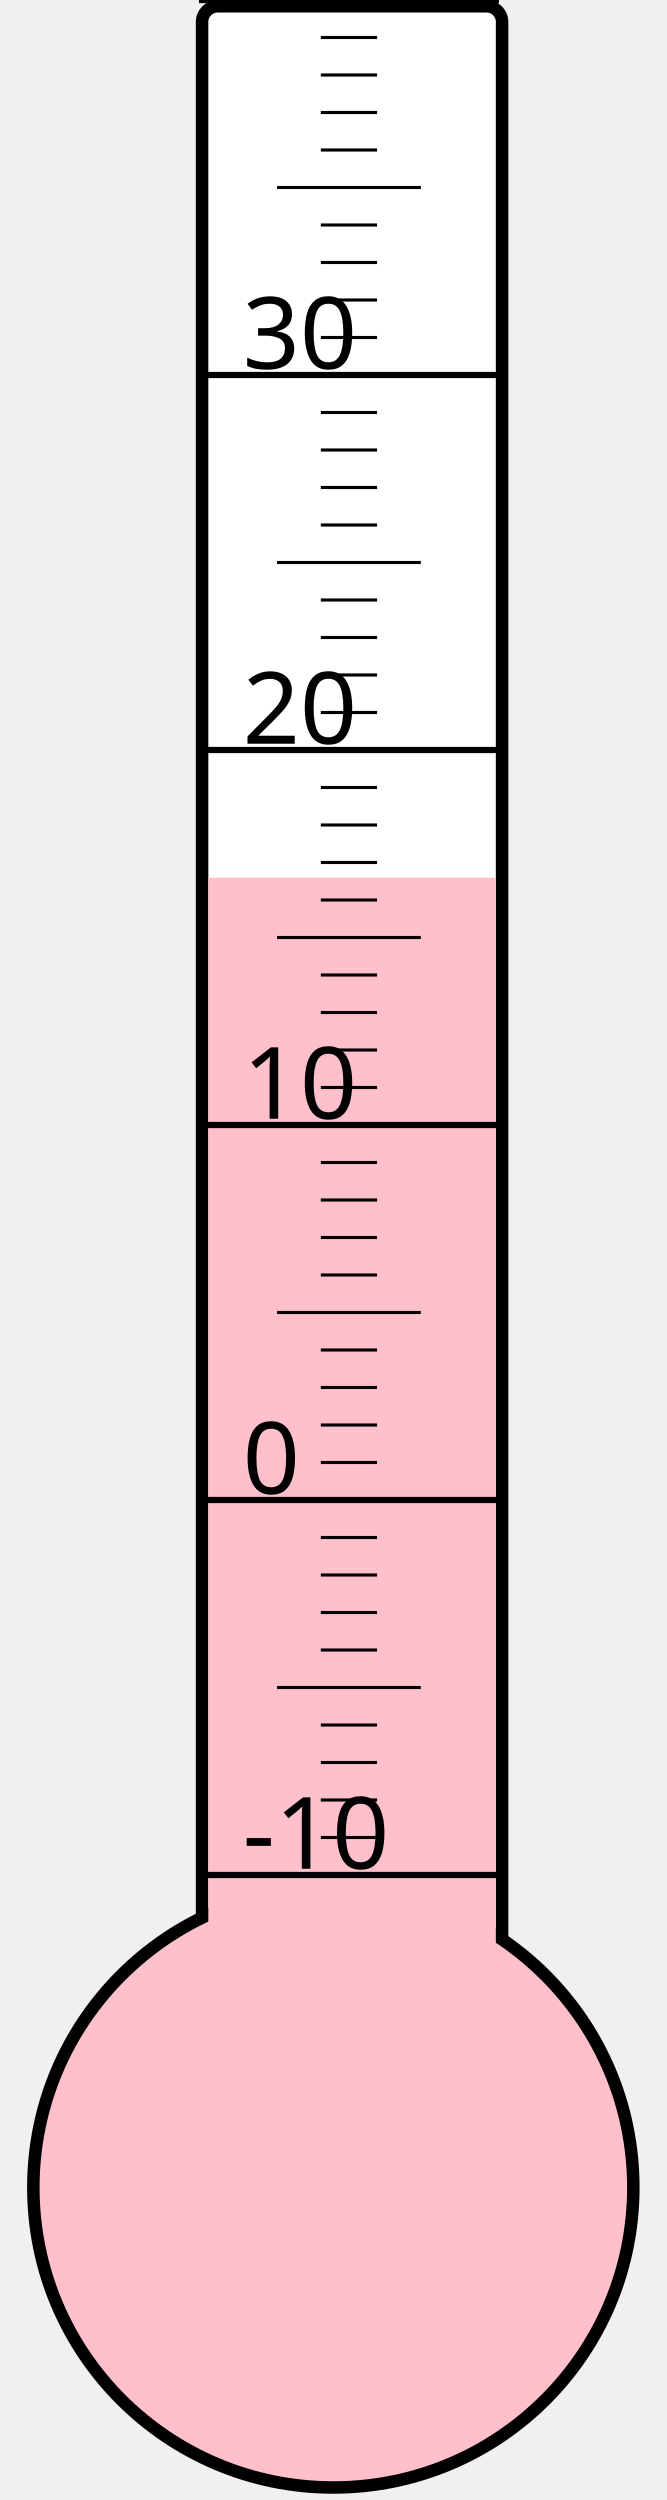
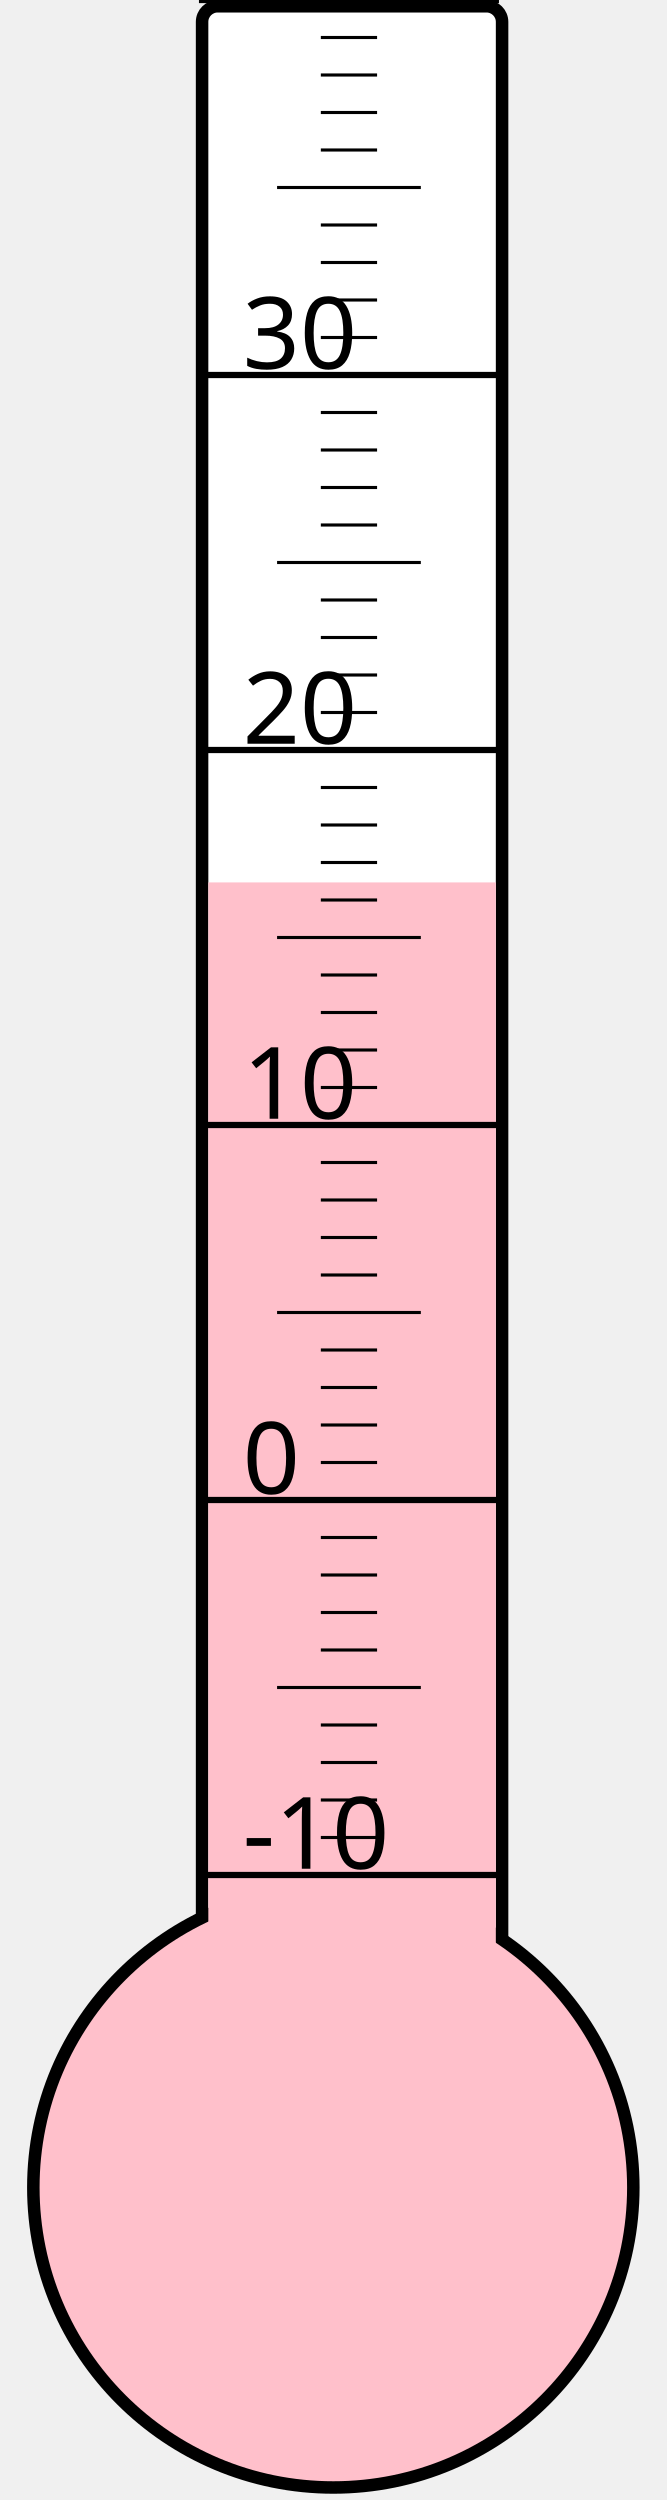
<svg xmlns="http://www.w3.org/2000/svg" width="40px" height="150px" viewBox="0 0 200 800">
  <rect width="200" height="800" x="0" y="0" style="fill: #ffffeb; fill-opacity: 0;" />
  <rect width="96" height="680" x="58" y="2" rx="5" ry="5" style="fill: white; fill-opacity: 1; stroke: black; stroke-width: 4;" />
  <circle cx="100" cy="700" r="96" style="fill: pink; stroke: black; stroke-width: 4;" />
-   <rect width="92" height="419.125" x="60" y="280.875" style="fill: pink; fill-opacity: 1; stroke-width: 0;" />
+   <rect width="92" height="417.625" x="60" y="282.375" style="fill: pink; fill-opacity: 1; stroke-width: 0;" />
  <text x="71" y="598" style="font-family: sans-serif; font-size: 24pt;">-10</text>
  <text x="71" y="478" style="font-family: sans-serif; font-size: 24pt;">0</text>
  <text x="71" y="358" style="font-family: sans-serif; font-size: 24pt;">10</text>
  <text x="71" y="238" style="font-family: sans-serif; font-size: 24pt;">20</text>
  <text x="71" y="118" style="font-family: sans-serif; font-size: 24pt;">30</text>
  <g style="stroke: black;">
    <line x1="57" y1="600" x2="153" y2="600" style="stroke-width: 2;" />
    <line x1="96" y1="588" x2="114" y2="588" style="stroke-width: 1;" />
    <line x1="96" y1="576" x2="114" y2="576" style="stroke-width: 1;" />
    <line x1="96" y1="564" x2="114" y2="564" style="stroke-width: 1;" />
    <line x1="96" y1="552" x2="114" y2="552" style="stroke-width: 1;" />
    <line x1="82" y1="540" x2="128" y2="540" style="stroke-width: 1;" />
    <line x1="96" y1="528" x2="114" y2="528" style="stroke-width: 1;" />
    <line x1="96" y1="516" x2="114" y2="516" style="stroke-width: 1;" />
    <line x1="96" y1="504" x2="114" y2="504" style="stroke-width: 1;" />
    <line x1="96" y1="492" x2="114" y2="492" style="stroke-width: 1;" />
    <line x1="57" y1="480" x2="153" y2="480" style="stroke-width: 2;" />
    <line x1="96" y1="468" x2="114" y2="468" style="stroke-width: 1;" />
    <line x1="96" y1="456" x2="114" y2="456" style="stroke-width: 1;" />
    <line x1="96" y1="444" x2="114" y2="444" style="stroke-width: 1;" />
    <line x1="96" y1="432" x2="114" y2="432" style="stroke-width: 1;" />
    <line x1="82" y1="420" x2="128" y2="420" style="stroke-width: 1;" />
    <line x1="96" y1="408" x2="114" y2="408" style="stroke-width: 1;" />
    <line x1="96" y1="396" x2="114" y2="396" style="stroke-width: 1;" />
    <line x1="96" y1="384" x2="114" y2="384" style="stroke-width: 1;" />
    <line x1="96" y1="372" x2="114" y2="372" style="stroke-width: 1;" />
    <line x1="57" y1="360" x2="153" y2="360" style="stroke-width: 2;" />
    <line x1="96" y1="348" x2="114" y2="348" style="stroke-width: 1;" />
    <line x1="96" y1="336" x2="114" y2="336" style="stroke-width: 1;" />
    <line x1="96" y1="324" x2="114" y2="324" style="stroke-width: 1;" />
    <line x1="96" y1="312" x2="114" y2="312" style="stroke-width: 1;" />
    <line x1="82" y1="300" x2="128" y2="300" style="stroke-width: 1;" />
    <line x1="96" y1="288" x2="114" y2="288" style="stroke-width: 1;" />
    <line x1="96" y1="276" x2="114" y2="276" style="stroke-width: 1;" />
    <line x1="96" y1="264" x2="114" y2="264" style="stroke-width: 1;" />
    <line x1="96" y1="252" x2="114" y2="252" style="stroke-width: 1;" />
    <line x1="57" y1="240" x2="153" y2="240" style="stroke-width: 2;" />
    <line x1="96" y1="228" x2="114" y2="228" style="stroke-width: 1;" />
    <line x1="96" y1="216" x2="114" y2="216" style="stroke-width: 1;" />
    <line x1="96" y1="204" x2="114" y2="204" style="stroke-width: 1;" />
    <line x1="96" y1="192" x2="114" y2="192" style="stroke-width: 1;" />
    <line x1="82" y1="180" x2="128" y2="180" style="stroke-width: 1;" />
    <line x1="96" y1="168" x2="114" y2="168" style="stroke-width: 1;" />
    <line x1="96" y1="156" x2="114" y2="156" style="stroke-width: 1;" />
    <line x1="96" y1="144" x2="114" y2="144" style="stroke-width: 1;" />
    <line x1="96" y1="132" x2="114" y2="132" style="stroke-width: 1;" />
    <line x1="57" y1="120" x2="153" y2="120" style="stroke-width: 2;" />
    <line x1="96" y1="108" x2="114" y2="108" style="stroke-width: 1;" />
    <line x1="96" y1="96" x2="114" y2="96" style="stroke-width: 1;" />
    <line x1="96" y1="84" x2="114" y2="84" style="stroke-width: 1;" />
    <line x1="96" y1="72" x2="114" y2="72" style="stroke-width: 1;" />
    <line x1="82" y1="60" x2="128" y2="60" style="stroke-width: 1;" />
    <line x1="96" y1="48" x2="114" y2="48" style="stroke-width: 1;" />
    <line x1="96" y1="36" x2="114" y2="36" style="stroke-width: 1;" />
    <line x1="96" y1="24" x2="114" y2="24" style="stroke-width: 1;" />
    <line x1="96" y1="12" x2="114" y2="12" style="stroke-width: 1;" />
    <line x1="57" y1="0" x2="153" y2="0" style="stroke-width: 2;" />
  </g>
</svg>
